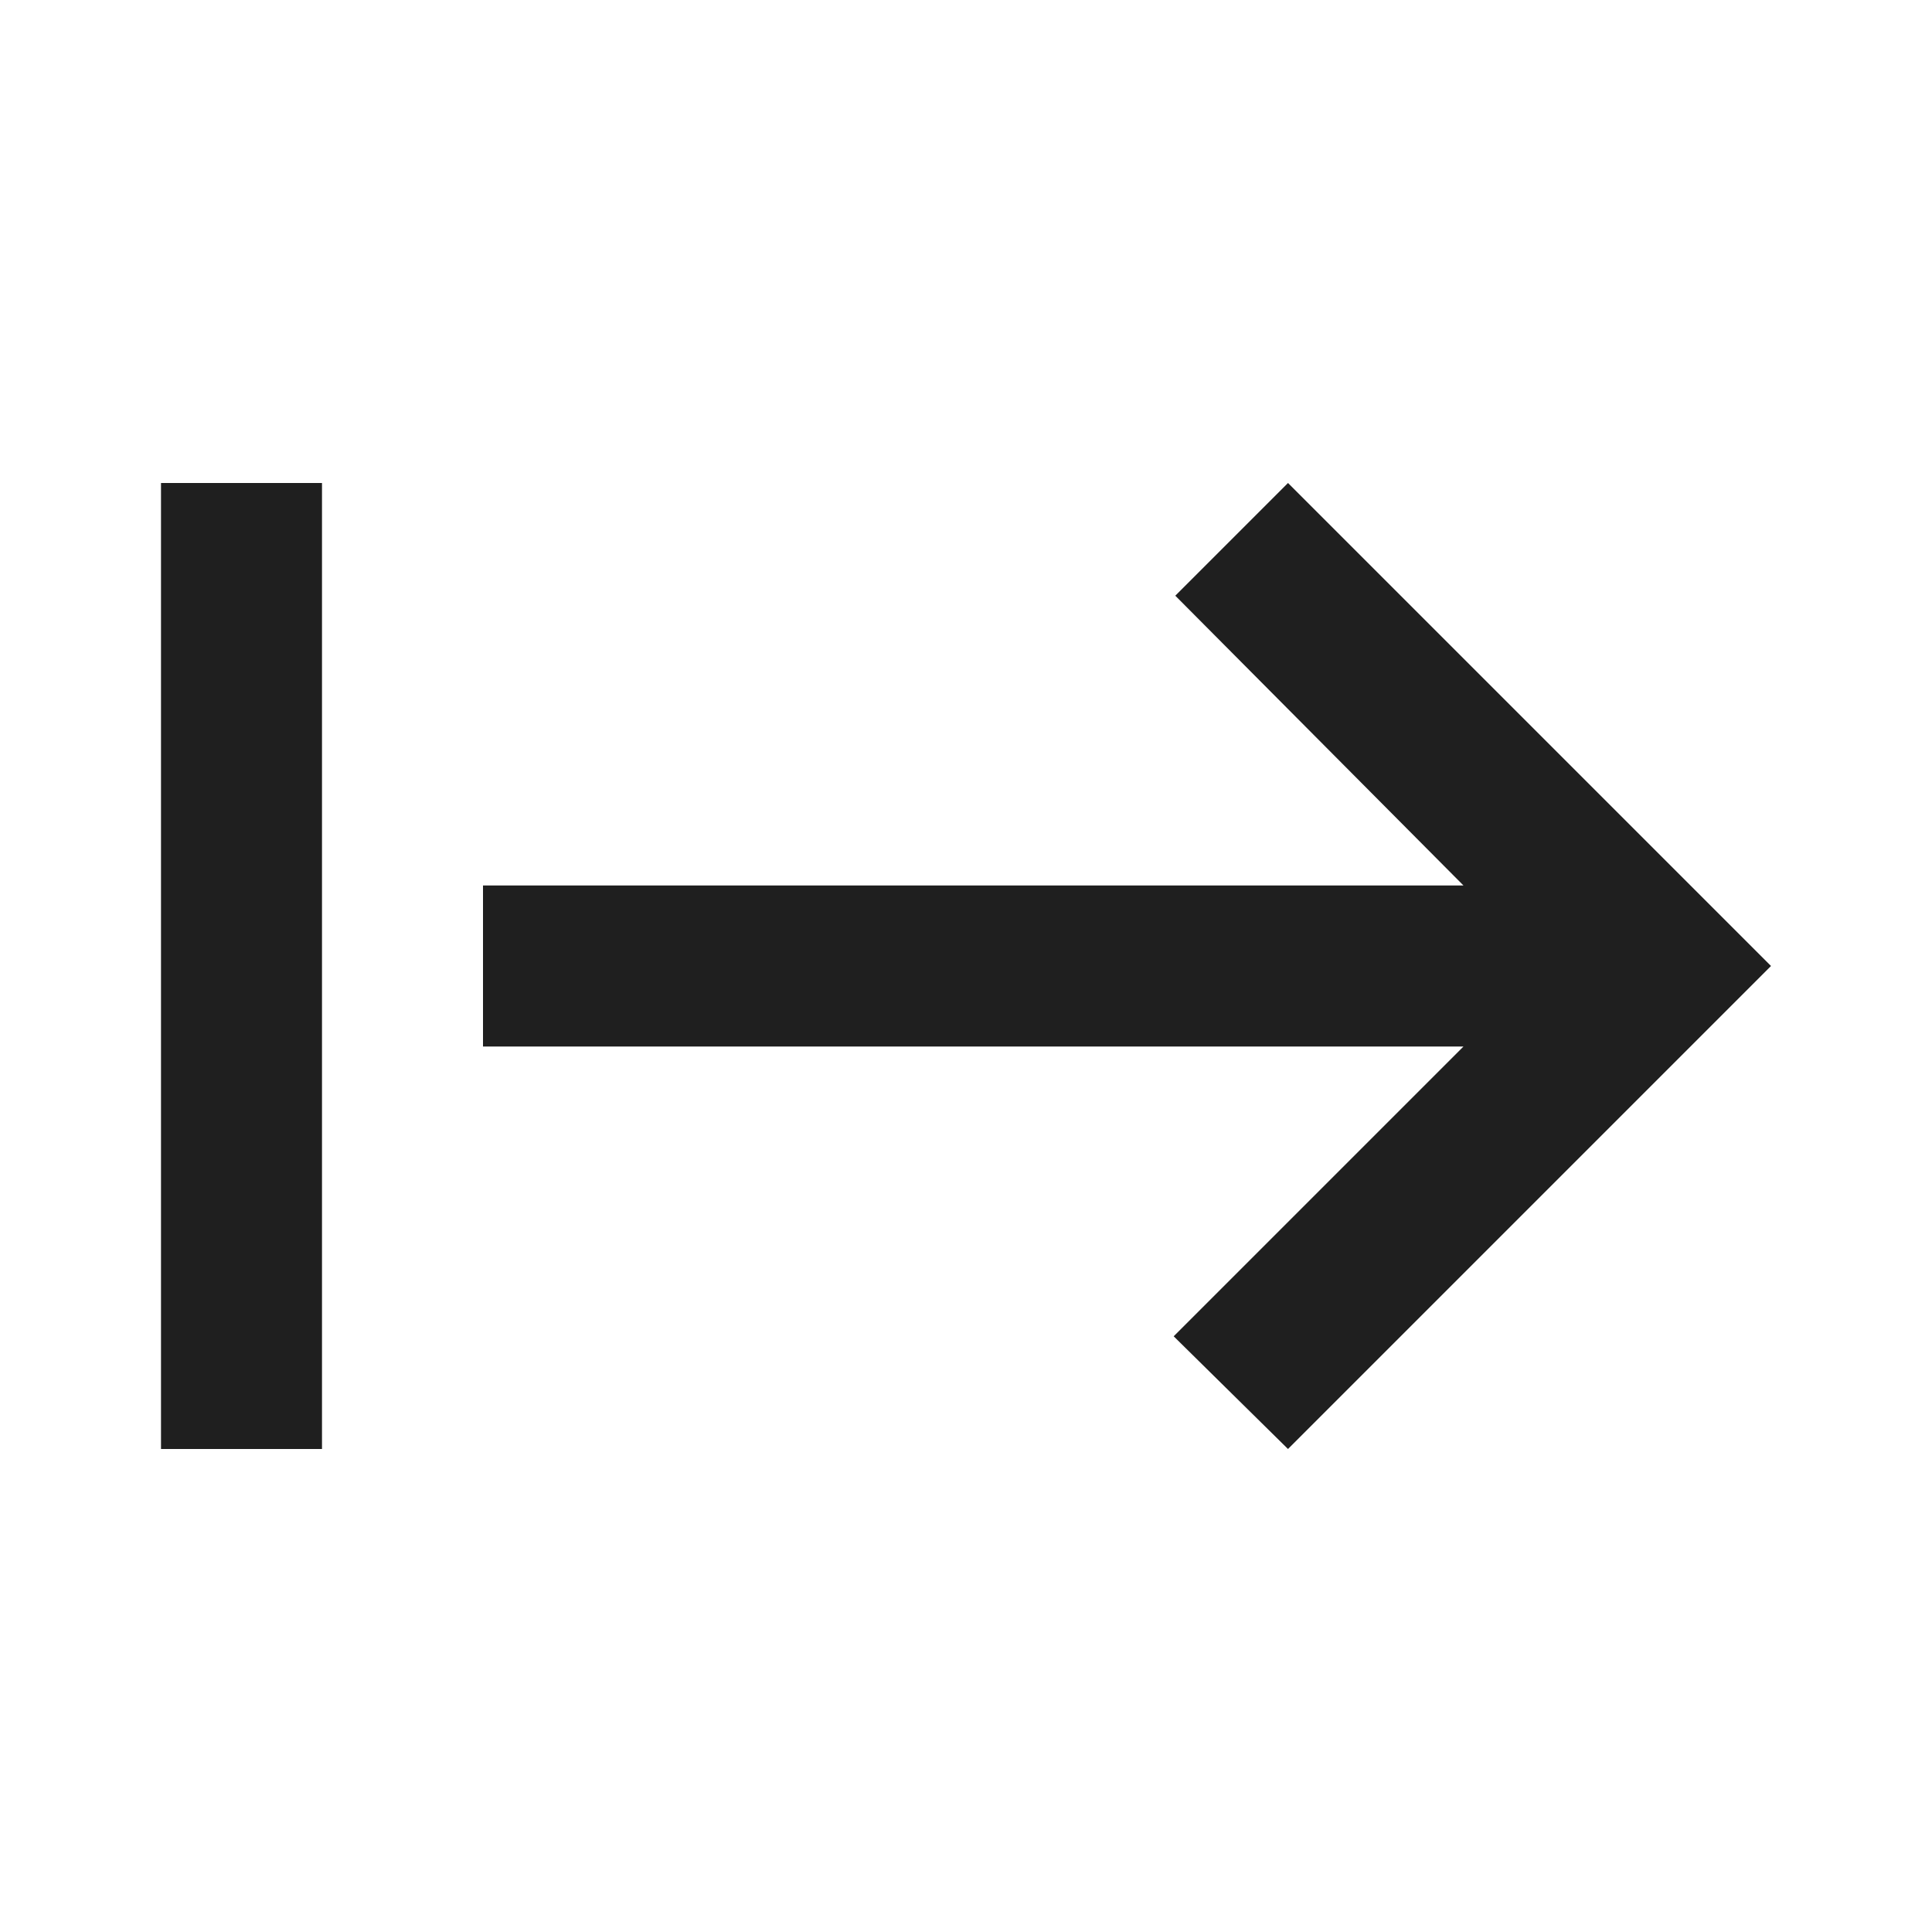
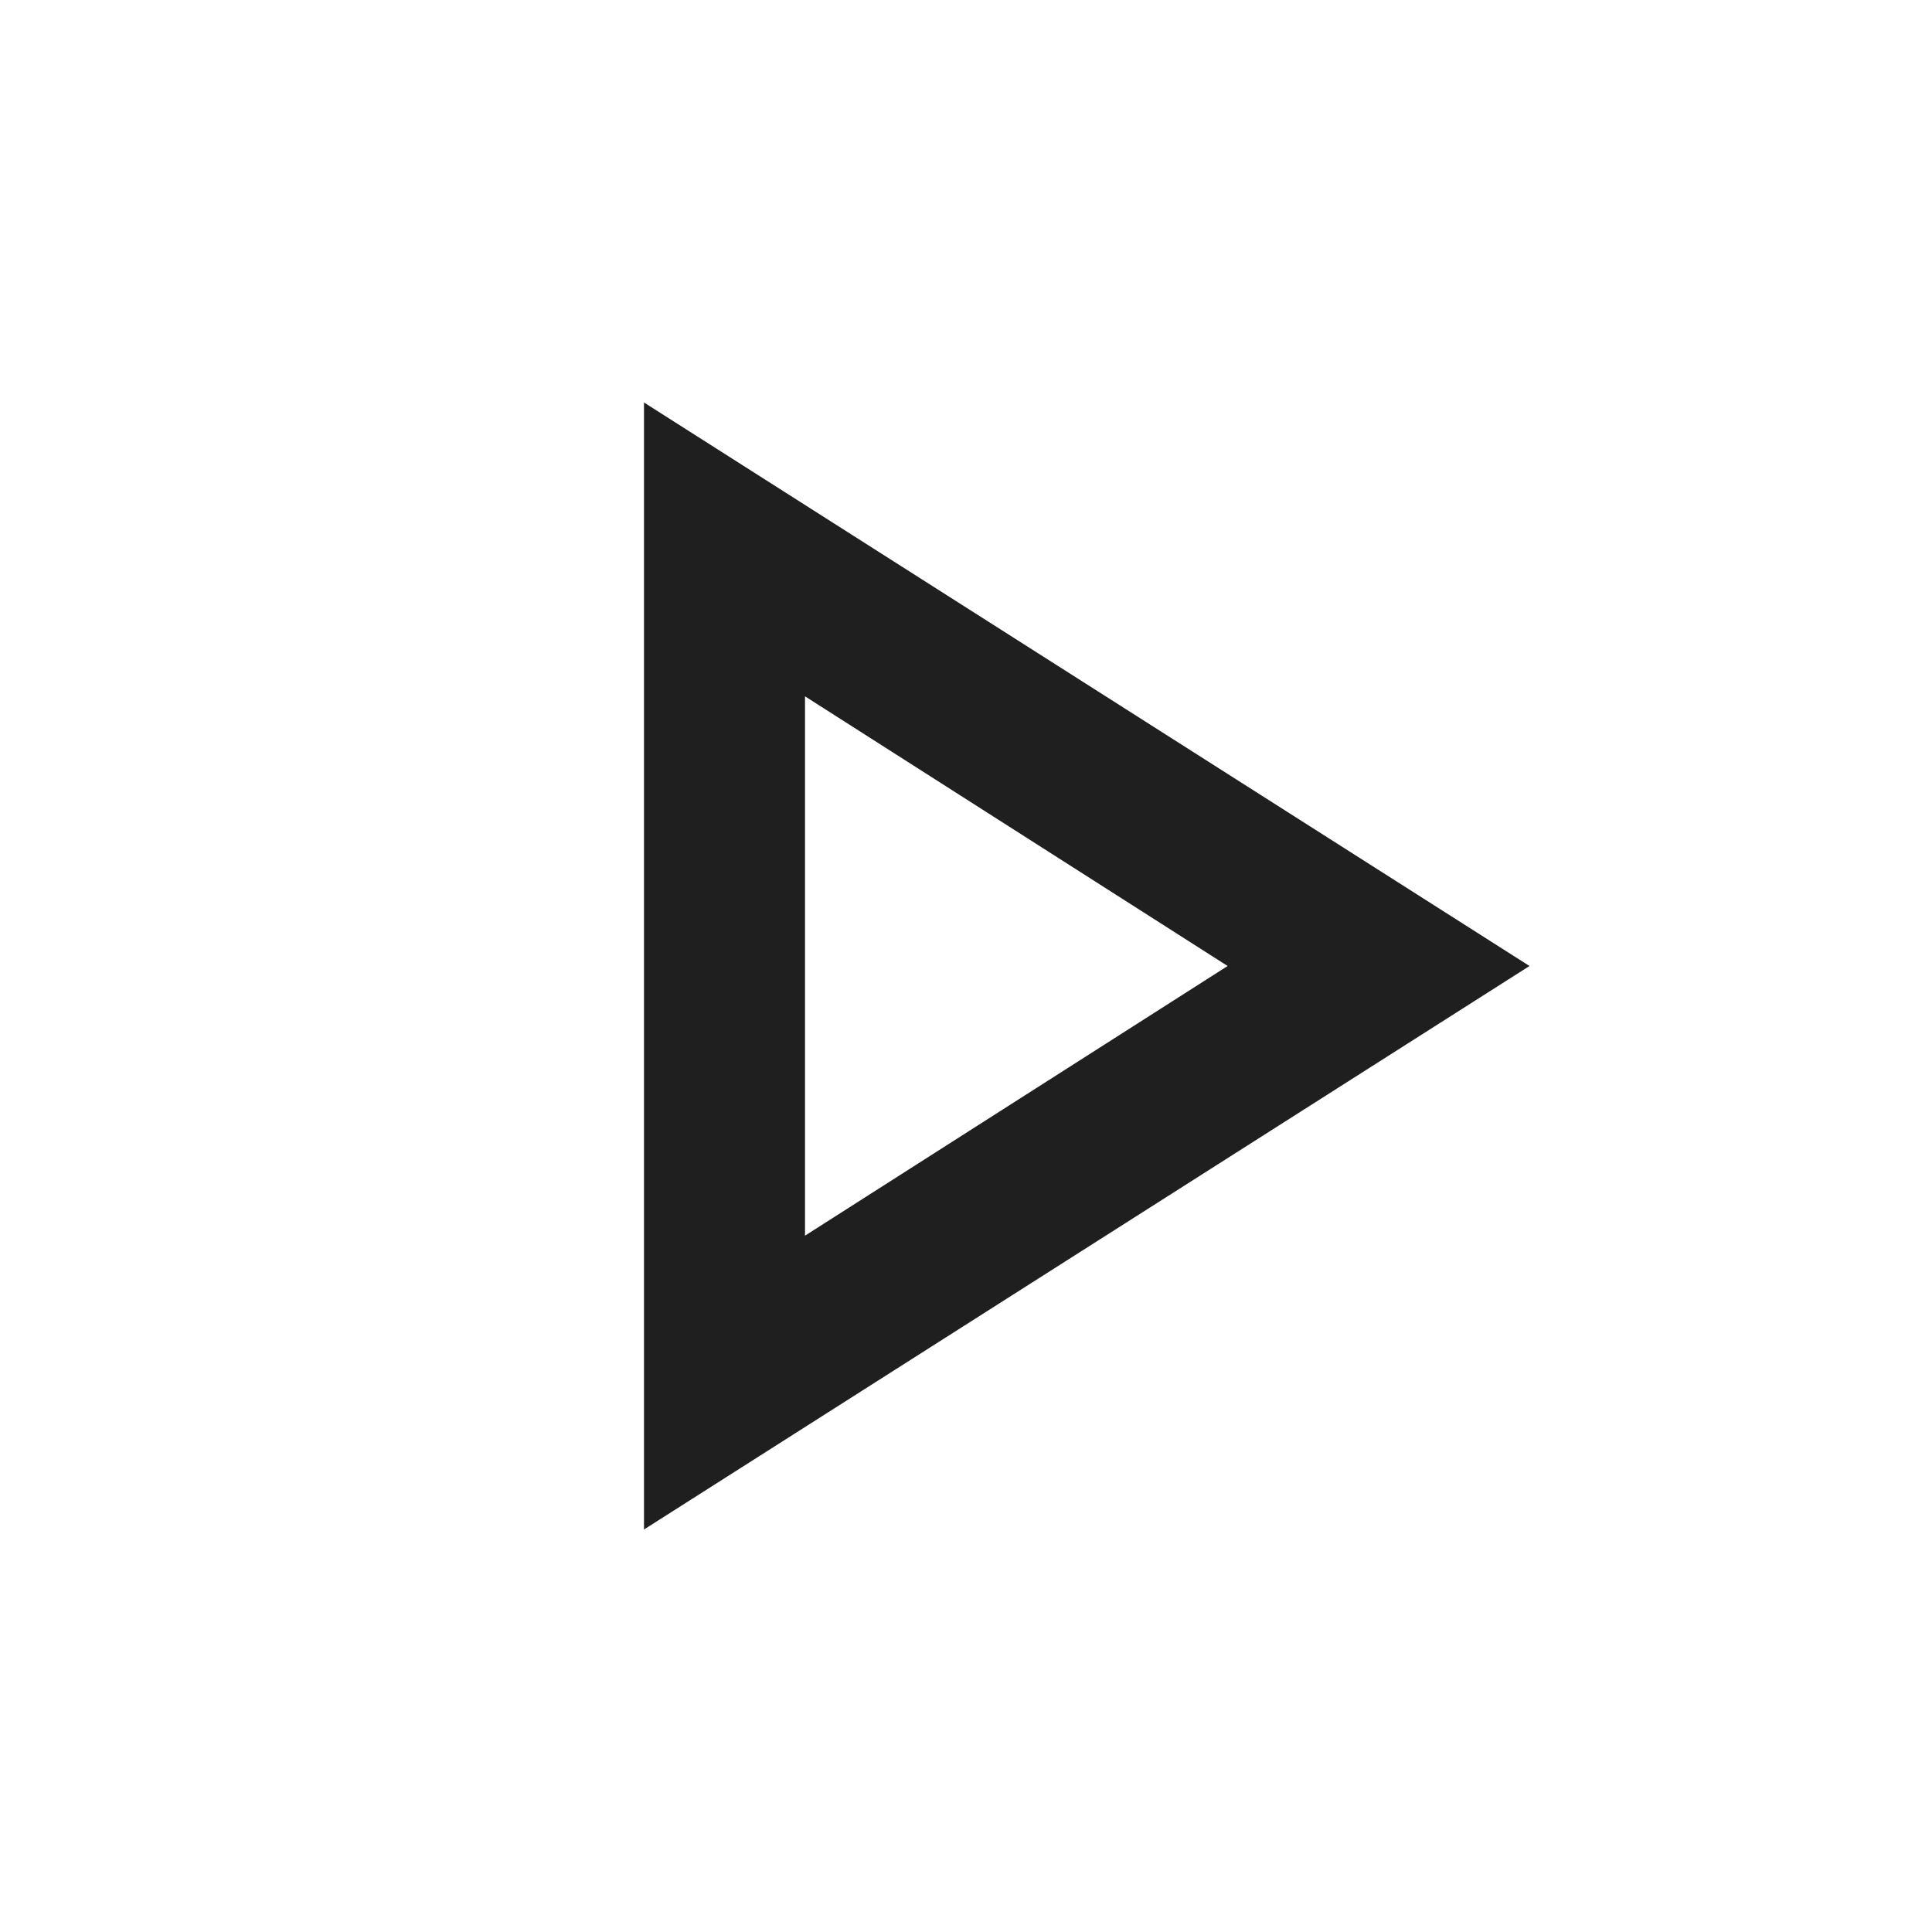
- <svg xmlns="http://www.w3.org/2000/svg" viewBox="0 0 24 24" height="24px" width="24px" fill="#1f1f1f">
-   <path d="M2,18V6H4V18H2Zm14,0l-1.42-1.4l3.6-3.6H6V11H18.18L14.6,7.4L16,6l6,6l-6,6Z" />
+ <svg xmlns="http://www.w3.org/2000/svg" viewBox="0 -960 960 960" height="24px" width="24px" fill="#1f1f1f">
+   <path d="M320-200v-560l440 280-440 280Zm80-280Zm0 134 210-134-210-134v268Z" />
</svg>
